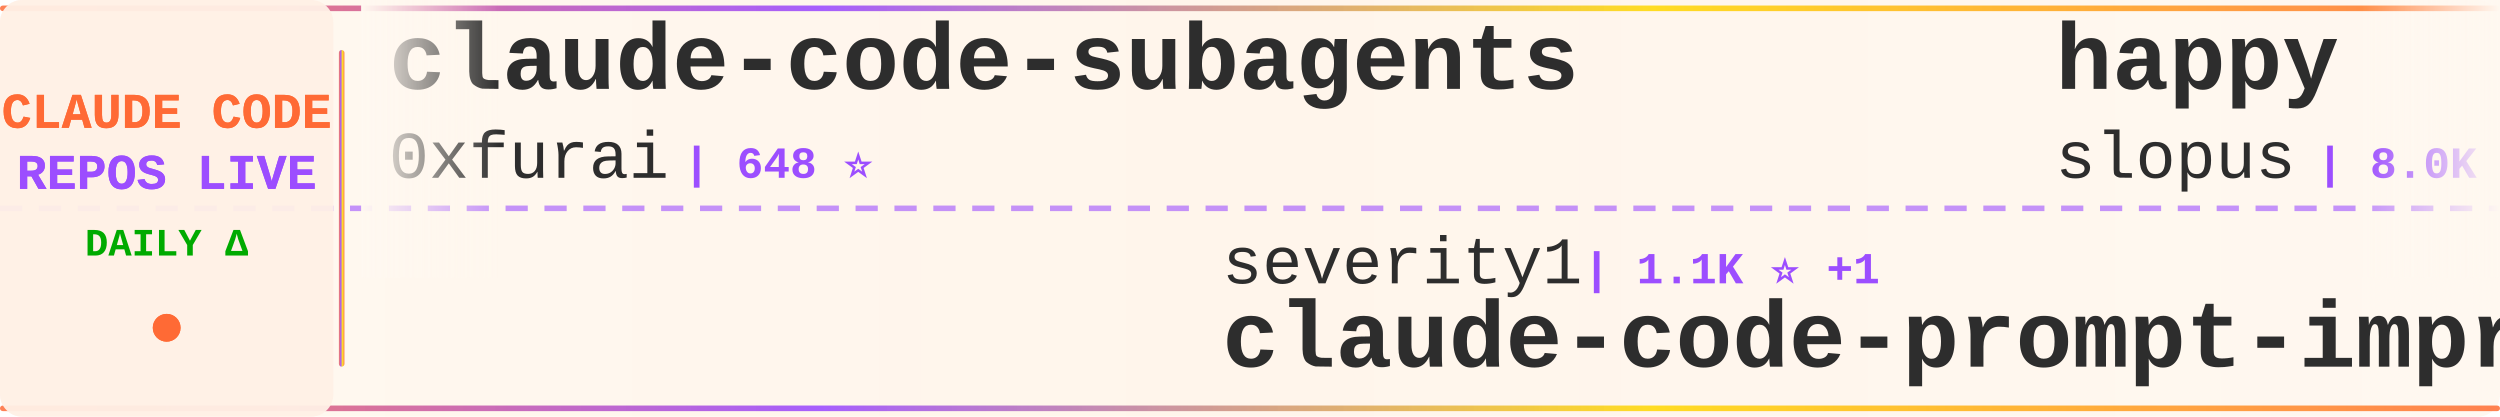
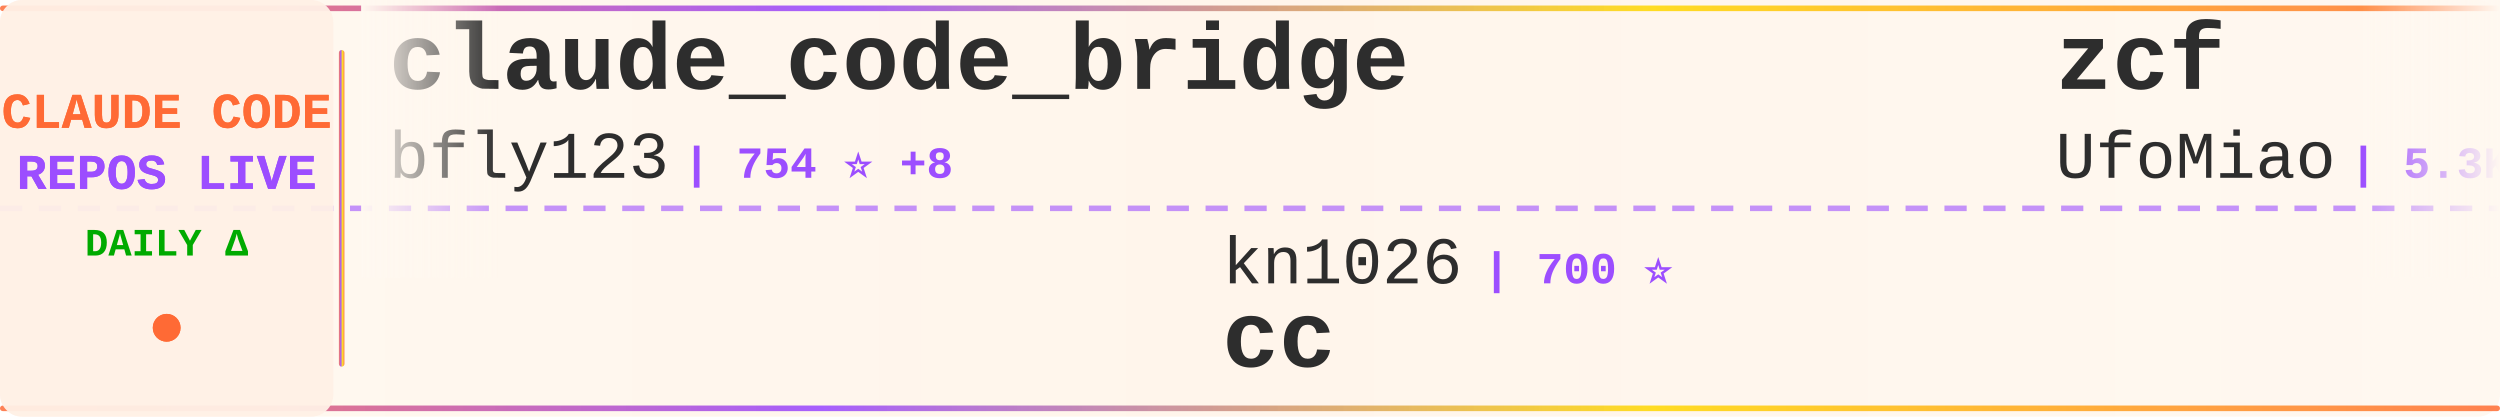
<svg xmlns="http://www.w3.org/2000/svg" width="900" height="150">
  <defs>
    <linearGradient id="tickerBg" x1="0%" y1="0%" x2="100%" y2="0%">
      <stop offset="0%" style="stop-color:#fff8f0;stop-opacity:0.98" />
      <stop offset="50%" style="stop-color:#fff5eb;stop-opacity:1" />
      <stop offset="100%" style="stop-color:#fff8f0;stop-opacity:0.98" />
    </linearGradient>
    <linearGradient id="borderGrad" x1="0%" y1="0%" x2="100%" y2="0%">
      <stop offset="0%" style="stop-color:#FF6B35;stop-opacity:0.85">
        <animate attributeName="stop-opacity" values="0.85;1;0.85" dur="2s" repeatCount="indefinite" />
      </stop>
      <stop offset="33%" style="stop-color:#9C4EFF;stop-opacity:0.9">
        <animate attributeName="stop-opacity" values="0.9;1;0.9" dur="2.2s" repeatCount="indefinite" />
      </stop>
      <stop offset="66%" style="stop-color:#FFD700;stop-opacity:0.85">
        <animate attributeName="stop-opacity" values="0.85;1;0.85" dur="1.8s" repeatCount="indefinite" />
      </stop>
      <stop offset="100%" style="stop-color:#FF6B35;stop-opacity:0.85">
        <animate attributeName="stop-opacity" values="0.85;1;0.85" dur="2s" repeatCount="indefinite" />
      </stop>
    </linearGradient>
    <filter id="textGlow">
      <feGaussianBlur stdDeviation="0.15" result="coloredBlur" />
      <feMerge>
        <feMergeNode in="coloredBlur" />
        <feMergeNode in="SourceGraphic" />
      </feMerge>
    </filter>
    <filter id="metricGlow">
      <feGaussianBlur stdDeviation="0.2" result="coloredBlur" />
      <feMerge>
        <feMergeNode in="coloredBlur" />
        <feMergeNode in="SourceGraphic" />
      </feMerge>
    </filter>
    <linearGradient id="leftFade" x1="0%" y1="0%" x2="100%" y2="0%">
      <stop offset="0%" style="stop-color:#fff8f0;stop-opacity:1" />
      <stop offset="100%" style="stop-color:#fff8f0;stop-opacity:0" />
    </linearGradient>
    <linearGradient id="rightFade" x1="0%" y1="0%" x2="100%" y2="0%">
      <stop offset="0%" style="stop-color:#fff8f0;stop-opacity:0" />
      <stop offset="100%" style="stop-color:#fff8f0;stop-opacity:1" />
    </linearGradient>
  </defs>
  <rect width="900" height="150" fill="url(#tickerBg)" rx="8" />
  <rect x="0" y="2" width="900" height="2" fill="url(#borderGrad)" rx="1" />
  <rect x="0" y="146" width="900" height="2" fill="url(#borderGrad)" rx="1" />
  <line x1="0" y1="75" x2="900" y2="75" stroke="#9C4EFF" stroke-width="2" stroke-dasharray="8 6" opacity="0.6" />
  <rect x="0" y="0" width="120" height="150" fill="#fff0e6" opacity="0.95" rx="8" />
  <text x="60" y="46" font-family="'Courier New', monospace" font-size="18" font-weight="bold" fill="#FF6B35" text-anchor="middle" filter="url(#textGlow)">
    CLAUDE CODE
  </text>
  <text x="60" y="68" font-family="'Courier New', monospace" font-size="18" font-weight="bold" fill="#9C4EFF" text-anchor="middle" filter="url(#textGlow)">
    REPOS LIVE
  </text>
  <text x="60" y="92" font-family="'Courier New', monospace" font-size="14" font-weight="bold" fill="#00aa00" text-anchor="middle">
    DAILY Δ
  </text>
  <circle cx="60" cy="118" r="5" fill="#FF6B35" filter="url(#metricGlow)">
    <animate attributeName="r" values="4;6;4" dur="1.5s" repeatCount="indefinite" />
    <animate attributeName="opacity" values="0.6;1;0.6" dur="1.5s" repeatCount="indefinite" />
  </circle>
  <rect x="122" y="18" width="2" height="114" fill="url(#borderGrad)" rx="1" />
  <clipPath id="tickerClip">
    <rect x="130" y="0" width="770" height="150" />
  </clipPath>
  <g clip-path="url(#tickerClip)">
    <g id="tickerItems">
      <animateTransform attributeName="transform" attributeType="XML" type="translate" from="0 0" to="-3000 0" dur="54s" repeatCount="indefinite" />
      <g transform="translate(0, 0)">
-         <text x="140" y="32" font-family="'Courier New', monospace" font-size="34" font-weight="bold" fill="#2d2d2d">claude-code-subagents</text>
-         <text x="140" y="64" font-family="'Courier New', monospace" font-size="24" font-weight="normal" fill="#2d2d2d" opacity="1.0">0xfurai</text>
-         <text x="246" y="64" font-family="'Courier New', monospace" font-size="16" font-weight="bold" fill="#9C4EFF"> | 648 ⭐</text>
+         <text x="140" y="32" font-family="'Courier New', monospace" font-size="34" font-weight="bold" fill="#2d2d2d">claude_code_bridge</text>
+         <text x="140" y="64" font-family="'Courier New', monospace" font-size="24" font-weight="normal" fill="#2d2d2d" opacity="1.0">bfly123</text>
+         <text x="246" y="64" font-family="'Courier New', monospace" font-size="16" font-weight="bold" fill="#9C4EFF"> | 754 ⭐ +8</text>
      </g>
      <g transform="translate(300, 0)">
-         <text x="140" y="102" font-family="'Courier New', monospace" font-size="24" font-weight="normal" fill="#2d2d2d" opacity="1.0">severity1</text>
-         <text x="270" y="102" font-family="'Courier New', monospace" font-size="16" font-weight="bold" fill="#9C4EFF"> | 1.1K ⭐ +1</text>
-         <text x="140" y="132" font-family="'Courier New', monospace" font-size="34" font-weight="bold" fill="#2d2d2d">claude-code-prompt-impro...</text>
+         <text x="140" y="102" font-family="'Courier New', monospace" font-size="24" font-weight="normal" fill="#2d2d2d" opacity="1.0">kn1026</text>
+         <text x="234" y="102" font-family="'Courier New', monospace" font-size="16" font-weight="bold" fill="#9C4EFF"> | 700 ⭐</text>
+         <text x="140" y="132" font-family="'Courier New', monospace" font-size="34" font-weight="bold" fill="#2d2d2d">cc</text>
      </g>
      <g transform="translate(600, 0)">
-         <text x="140" y="32" font-family="'Courier New', monospace" font-size="34" font-weight="bold" fill="#2d2d2d">happy</text>
-         <text x="140" y="64" font-family="'Courier New', monospace" font-size="24" font-weight="normal" fill="#2d2d2d" opacity="1.0">slopus</text>
-         <text x="234" y="64" font-family="'Courier New', monospace" font-size="16" font-weight="bold" fill="#9C4EFF"> | 8.0K ⭐ +12</text>
+         <text x="140" y="32" font-family="'Courier New', monospace" font-size="34" font-weight="bold" fill="#2d2d2d">zcf</text>
+         <text x="140" y="64" font-family="'Courier New', monospace" font-size="24" font-weight="normal" fill="#2d2d2d" opacity="1.0">UfoMiao</text>
+         <text x="246" y="64" font-family="'Courier New', monospace" font-size="16" font-weight="bold" fill="#9C4EFF"> | 5.3K ⭐ +3</text>
      </g>
      <g transform="translate(900, 0)">
-         <text x="140" y="102" font-family="'Courier New', monospace" font-size="24" font-weight="normal" fill="#2d2d2d" opacity="1.0">carlvellotti</text>
-         <text x="306" y="102" font-family="'Courier New', monospace" font-size="16" font-weight="bold" fill="#9C4EFF"> | 370 ⭐ +1</text>
-         <text x="140" y="132" font-family="'Courier New', monospace" font-size="34" font-weight="bold" fill="#2d2d2d">claude-code-pm-course</text>
+         <text x="140" y="102" font-family="'Courier New', monospace" font-size="24" font-weight="normal" fill="#2d2d2d" opacity="1.0">davila7</text>
+         <text x="246" y="102" font-family="'Courier New', monospace" font-size="16" font-weight="bold" fill="#9C4EFF"> | 17.8K ⭐ +43</text>
+         <text x="140" y="132" font-family="'Courier New', monospace" font-size="34" font-weight="bold" fill="#2d2d2d">claude-code-templates</text>
      </g>
      <g transform="translate(1200, 0)">
-         <text x="140" y="32" font-family="'Courier New', monospace" font-size="34" font-weight="bold" fill="#2d2d2d">claude-code-tools</text>
-         <text x="140" y="64" font-family="'Courier New', monospace" font-size="24" font-weight="normal" fill="#2d2d2d" opacity="1.0">pchalasani</text>
-         <text x="282" y="64" font-family="'Courier New', monospace" font-size="16" font-weight="bold" fill="#9C4EFF"> | 1.1K ⭐ +6</text>
+         <text x="140" y="32" font-family="'Courier New', monospace" font-size="34" font-weight="bold" fill="#2d2d2d">obsidian-skills</text>
+         <text x="140" y="64" font-family="'Courier New', monospace" font-size="24" font-weight="normal" fill="#2d2d2d" opacity="1.0">kepano</text>
+         <text x="234" y="64" font-family="'Courier New', monospace" font-size="16" font-weight="bold" fill="#9C4EFF"> | 7.5K ⭐ +50</text>
      </g>
      <g transform="translate(1500, 0)">
-         <text x="140" y="102" font-family="'Courier New', monospace" font-size="24" font-weight="normal" fill="#2d2d2d" opacity="1.0">Njengah</text>
-         <text x="246" y="102" font-family="'Courier New', monospace" font-size="16" font-weight="bold" fill="#9C4EFF"> | 1.2K ⭐ +1</text>
-         <text x="140" y="132" font-family="'Courier New', monospace" font-size="34" font-weight="bold" fill="#2d2d2d">claude-code-cheat-sheet</text>
+         <text x="140" y="102" font-family="'Courier New', monospace" font-size="24" font-weight="normal" fill="#2d2d2d" opacity="1.0">shareAI-lab</text>
+         <text x="294" y="102" font-family="'Courier New', monospace" font-size="16" font-weight="bold" fill="#9C4EFF"> | 14.8K ⭐ +35</text>
+         <text x="140" y="132" font-family="'Courier New', monospace" font-size="34" font-weight="bold" fill="#2d2d2d">learn-claude-code</text>
      </g>
      <g transform="translate(1800, 0)">
-         <text x="140" y="32" font-family="'Courier New', monospace" font-size="34" font-weight="bold" fill="#2d2d2d">idea-claude-code-gui</text>
-         <text x="140" y="64" font-family="'Courier New', monospace" font-size="24" font-weight="normal" fill="#2d2d2d" opacity="1.0">zhukunpenglinyutong</text>
-         <text x="390" y="64" font-family="'Courier New', monospace" font-size="16" font-weight="bold" fill="#9C4EFF"> | 768 ⭐</text>
+         <text x="140" y="32" font-family="'Courier New', monospace" font-size="34" font-weight="bold" fill="#2d2d2d">claude-code-mastering</text>
+         <text x="140" y="64" font-family="'Courier New', monospace" font-size="24" font-weight="normal" fill="#2d2d2d" opacity="1.0">revfactory</text>
+         <text x="282" y="64" font-family="'Courier New', monospace" font-size="16" font-weight="bold" fill="#9C4EFF"> | 738 ⭐ +2</text>
      </g>
      <g transform="translate(2100, 0)">
-         <text x="140" y="102" font-family="'Courier New', monospace" font-size="24" font-weight="normal" fill="#2d2d2d" opacity="1.0">edmund-io</text>
-         <text x="270" y="102" font-family="'Courier New', monospace" font-size="16" font-weight="bold" fill="#9C4EFF"> | 978 ⭐ +8</text>
-         <text x="140" y="132" font-family="'Courier New', monospace" font-size="34" font-weight="bold" fill="#2d2d2d">edmunds-claude-code</text>
+         <text x="140" y="102" font-family="'Courier New', monospace" font-size="24" font-weight="normal" fill="#2d2d2d" opacity="1.0">DmitrySolana</text>
+         <text x="306" y="102" font-family="'Courier New', monospace" font-size="16" font-weight="bold" fill="#9C4EFF"> | 973 ⭐ +84</text>
+         <text x="140" y="132" font-family="'Courier New', monospace" font-size="34" font-weight="bold" fill="#2d2d2d">ralph-claude-code</text>
      </g>
      <g transform="translate(2400, 0)">
-         <text x="140" y="32" font-family="'Courier New', monospace" font-size="34" font-weight="bold" fill="#2d2d2d">vibe-kanban</text>
-         <text x="140" y="64" font-family="'Courier New', monospace" font-size="24" font-weight="normal" fill="#2d2d2d" opacity="1.0">BloopAI</text>
-         <text x="246" y="64" font-family="'Courier New', monospace" font-size="16" font-weight="bold" fill="#9C4EFF"> | 17.9K ⭐ +69</text>
+         <text x="140" y="32" font-family="'Courier New', monospace" font-size="34" font-weight="bold" fill="#2d2d2d">claude-code-configs</text>
+         <text x="140" y="64" font-family="'Courier New', monospace" font-size="24" font-weight="normal" fill="#2d2d2d" opacity="1.0">Matt-Dionis</text>
+         <text x="294" y="64" font-family="'Courier New', monospace" font-size="16" font-weight="bold" fill="#9C4EFF"> | 602 ⭐</text>
      </g>
      <g transform="translate(2700, 0)">
-         <text x="140" y="102" font-family="'Courier New', monospace" font-size="24" font-weight="normal" fill="#2d2d2d" opacity="1.0">DmitrySolana</text>
-         <text x="306" y="102" font-family="'Courier New', monospace" font-size="16" font-weight="bold" fill="#9C4EFF"> | 889 ⭐ +79</text>
-         <text x="140" y="132" font-family="'Courier New', monospace" font-size="34" font-weight="bold" fill="#2d2d2d">ralph-claude-code</text>
+         <text x="140" y="102" font-family="'Courier New', monospace" font-size="24" font-weight="normal" fill="#2d2d2d" opacity="1.0">diet103</text>
+         <text x="246" y="102" font-family="'Courier New', monospace" font-size="16" font-weight="bold" fill="#9C4EFF"> | 8.5K ⭐ +5</text>
+         <text x="140" y="132" font-family="'Courier New', monospace" font-size="34" font-weight="bold" fill="#2d2d2d">claude-code-infrastructu...</text>
      </g>
      <g transform="translate(3000, 0)">
-         <text x="140" y="32" font-family="'Courier New', monospace" font-size="34" font-weight="bold" fill="#2d2d2d">claude-code-subagents</text>
-         <text x="140" y="64" font-family="'Courier New', monospace" font-size="24" font-weight="normal" fill="#2d2d2d" opacity="1.0">0xfurai</text>
-         <text x="246" y="64" font-family="'Courier New', monospace" font-size="16" font-weight="bold" fill="#9C4EFF"> | 648 ⭐</text>
+         <text x="140" y="32" font-family="'Courier New', monospace" font-size="34" font-weight="bold" fill="#2d2d2d">claude_code_bridge</text>
+         <text x="140" y="64" font-family="'Courier New', monospace" font-size="24" font-weight="normal" fill="#2d2d2d" opacity="1.0">bfly123</text>
+         <text x="246" y="64" font-family="'Courier New', monospace" font-size="16" font-weight="bold" fill="#9C4EFF"> | 754 ⭐ +8</text>
      </g>
      <g transform="translate(3300, 0)">
-         <text x="140" y="102" font-family="'Courier New', monospace" font-size="24" font-weight="normal" fill="#2d2d2d" opacity="1.0">severity1</text>
-         <text x="270" y="102" font-family="'Courier New', monospace" font-size="16" font-weight="bold" fill="#9C4EFF"> | 1.1K ⭐ +1</text>
-         <text x="140" y="132" font-family="'Courier New', monospace" font-size="34" font-weight="bold" fill="#2d2d2d">claude-code-prompt-impro...</text>
+         <text x="140" y="102" font-family="'Courier New', monospace" font-size="24" font-weight="normal" fill="#2d2d2d" opacity="1.0">kn1026</text>
+         <text x="234" y="102" font-family="'Courier New', monospace" font-size="16" font-weight="bold" fill="#9C4EFF"> | 700 ⭐</text>
+         <text x="140" y="132" font-family="'Courier New', monospace" font-size="34" font-weight="bold" fill="#2d2d2d">cc</text>
      </g>
      <g transform="translate(3600, 0)">
-         <text x="140" y="32" font-family="'Courier New', monospace" font-size="34" font-weight="bold" fill="#2d2d2d">happy</text>
-         <text x="140" y="64" font-family="'Courier New', monospace" font-size="24" font-weight="normal" fill="#2d2d2d" opacity="1.0">slopus</text>
-         <text x="234" y="64" font-family="'Courier New', monospace" font-size="16" font-weight="bold" fill="#9C4EFF"> | 8.0K ⭐ +12</text>
+         <text x="140" y="32" font-family="'Courier New', monospace" font-size="34" font-weight="bold" fill="#2d2d2d">zcf</text>
+         <text x="140" y="64" font-family="'Courier New', monospace" font-size="24" font-weight="normal" fill="#2d2d2d" opacity="1.0">UfoMiao</text>
+         <text x="246" y="64" font-family="'Courier New', monospace" font-size="16" font-weight="bold" fill="#9C4EFF"> | 5.3K ⭐ +3</text>
      </g>
      <g transform="translate(3900, 0)">
-         <text x="140" y="102" font-family="'Courier New', monospace" font-size="24" font-weight="normal" fill="#2d2d2d" opacity="1.0">carlvellotti</text>
-         <text x="306" y="102" font-family="'Courier New', monospace" font-size="16" font-weight="bold" fill="#9C4EFF"> | 370 ⭐ +1</text>
-         <text x="140" y="132" font-family="'Courier New', monospace" font-size="34" font-weight="bold" fill="#2d2d2d">claude-code-pm-course</text>
+         <text x="140" y="102" font-family="'Courier New', monospace" font-size="24" font-weight="normal" fill="#2d2d2d" opacity="1.0">davila7</text>
+         <text x="246" y="102" font-family="'Courier New', monospace" font-size="16" font-weight="bold" fill="#9C4EFF"> | 17.8K ⭐ +43</text>
+         <text x="140" y="132" font-family="'Courier New', monospace" font-size="34" font-weight="bold" fill="#2d2d2d">claude-code-templates</text>
      </g>
    </g>
  </g>
  <rect x="130" y="0" width="50" height="100" fill="url(#leftFade)" />
  <rect x="850" y="0" width="50" height="100" fill="url(#rightFade)" />
</svg>
